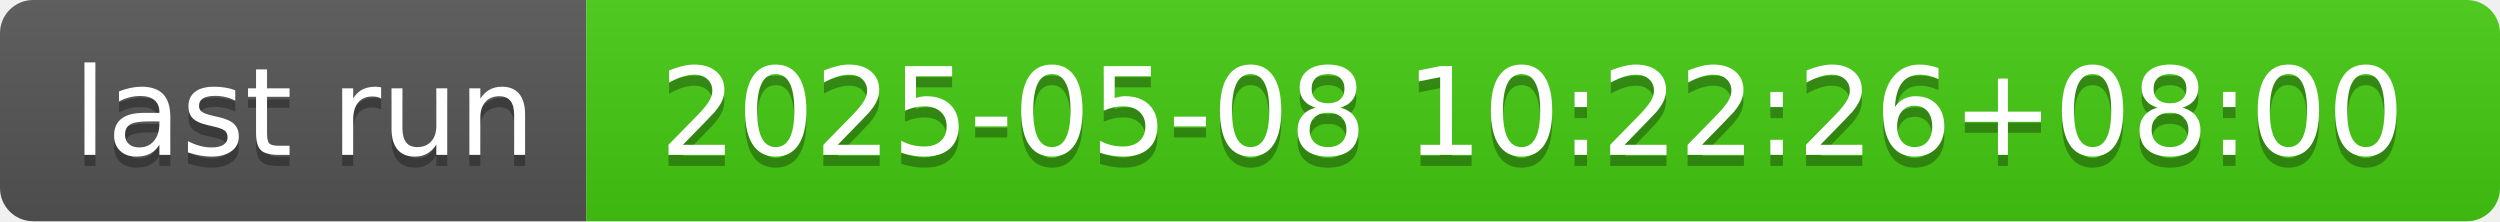
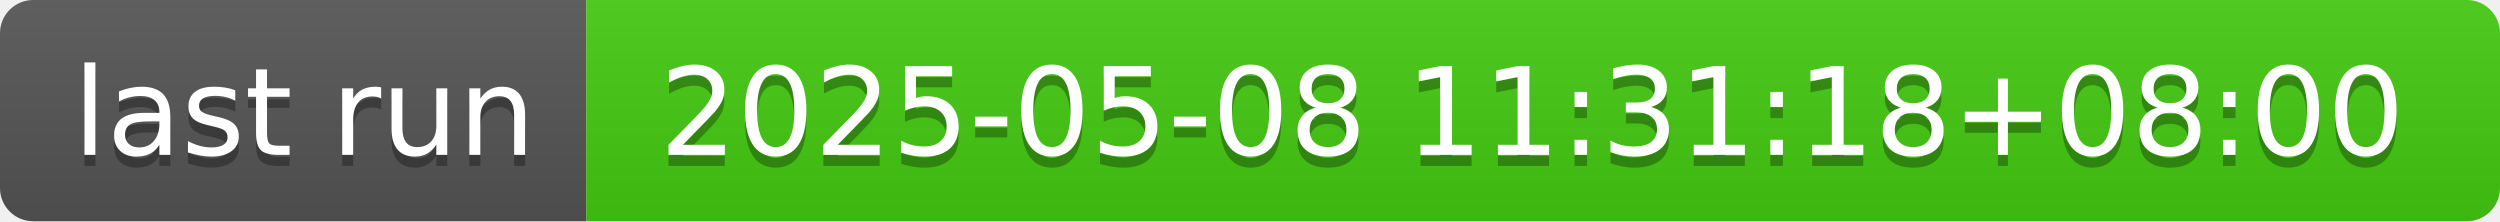
- <svg xmlns="http://www.w3.org/2000/svg" width="226" height="20" role="img" aria-label="last run: 2025-05-08 10:22:26+08:00">
+ <svg xmlns="http://www.w3.org/2000/svg" width="226" height="20" role="img" aria-label="last run: 2025-05-08 11:31:18+08:00">
  <linearGradient id="s" x2="0" y2="100%">
    <stop offset="0" stop-color="#bbb" stop-opacity=".1" />
    <stop offset="1" stop-opacity=".1" />
  </linearGradient>
  <clipPath id="r">
    <rect width="226" height="20" rx="3" fill="#fff" />
  </clipPath>
  <g clip-path="url(#r)">
    <rect width="53" height="20" fill="#555" />
    <rect x="53" width="173" height="20" fill="#4c1" />
    <rect width="226" height="20" fill="url(#s)" />
  </g>
  <g fill="#fff" text-anchor="middle" font-family="Verdana,Geneva,DejaVu Sans,sans-serif" text-rendering="geometricPrecision" font-size="110">
    <text aria-hidden="true" x="275" y="150" fill="#010101" fill-opacity=".3" transform="scale(.1)" textLength="430">last run</text>
    <text x="275" y="140" transform="scale(.1)" fill="#fff" textLength="430">last run</text>
-     <text aria-hidden="true" x="1385" y="150" fill="#010101" fill-opacity=".3" transform="scale(.1)" textLength="1630">2025-05-08 10:22:26+08:00</text>
-     <text x="1385" y="140" transform="scale(.1)" fill="#fff" textLength="1630">2025-05-08 10:22:26+08:00</text>
+     <text aria-hidden="true" x="1385" y="150" fill="#010101" fill-opacity=".3" transform="scale(.1)" textLength="1630">2025-05-08 11:31:18+08:00</text>
+     <text x="1385" y="140" transform="scale(.1)" fill="#fff" textLength="1630">2025-05-08 11:31:18+08:00</text>
  </g>
</svg>
